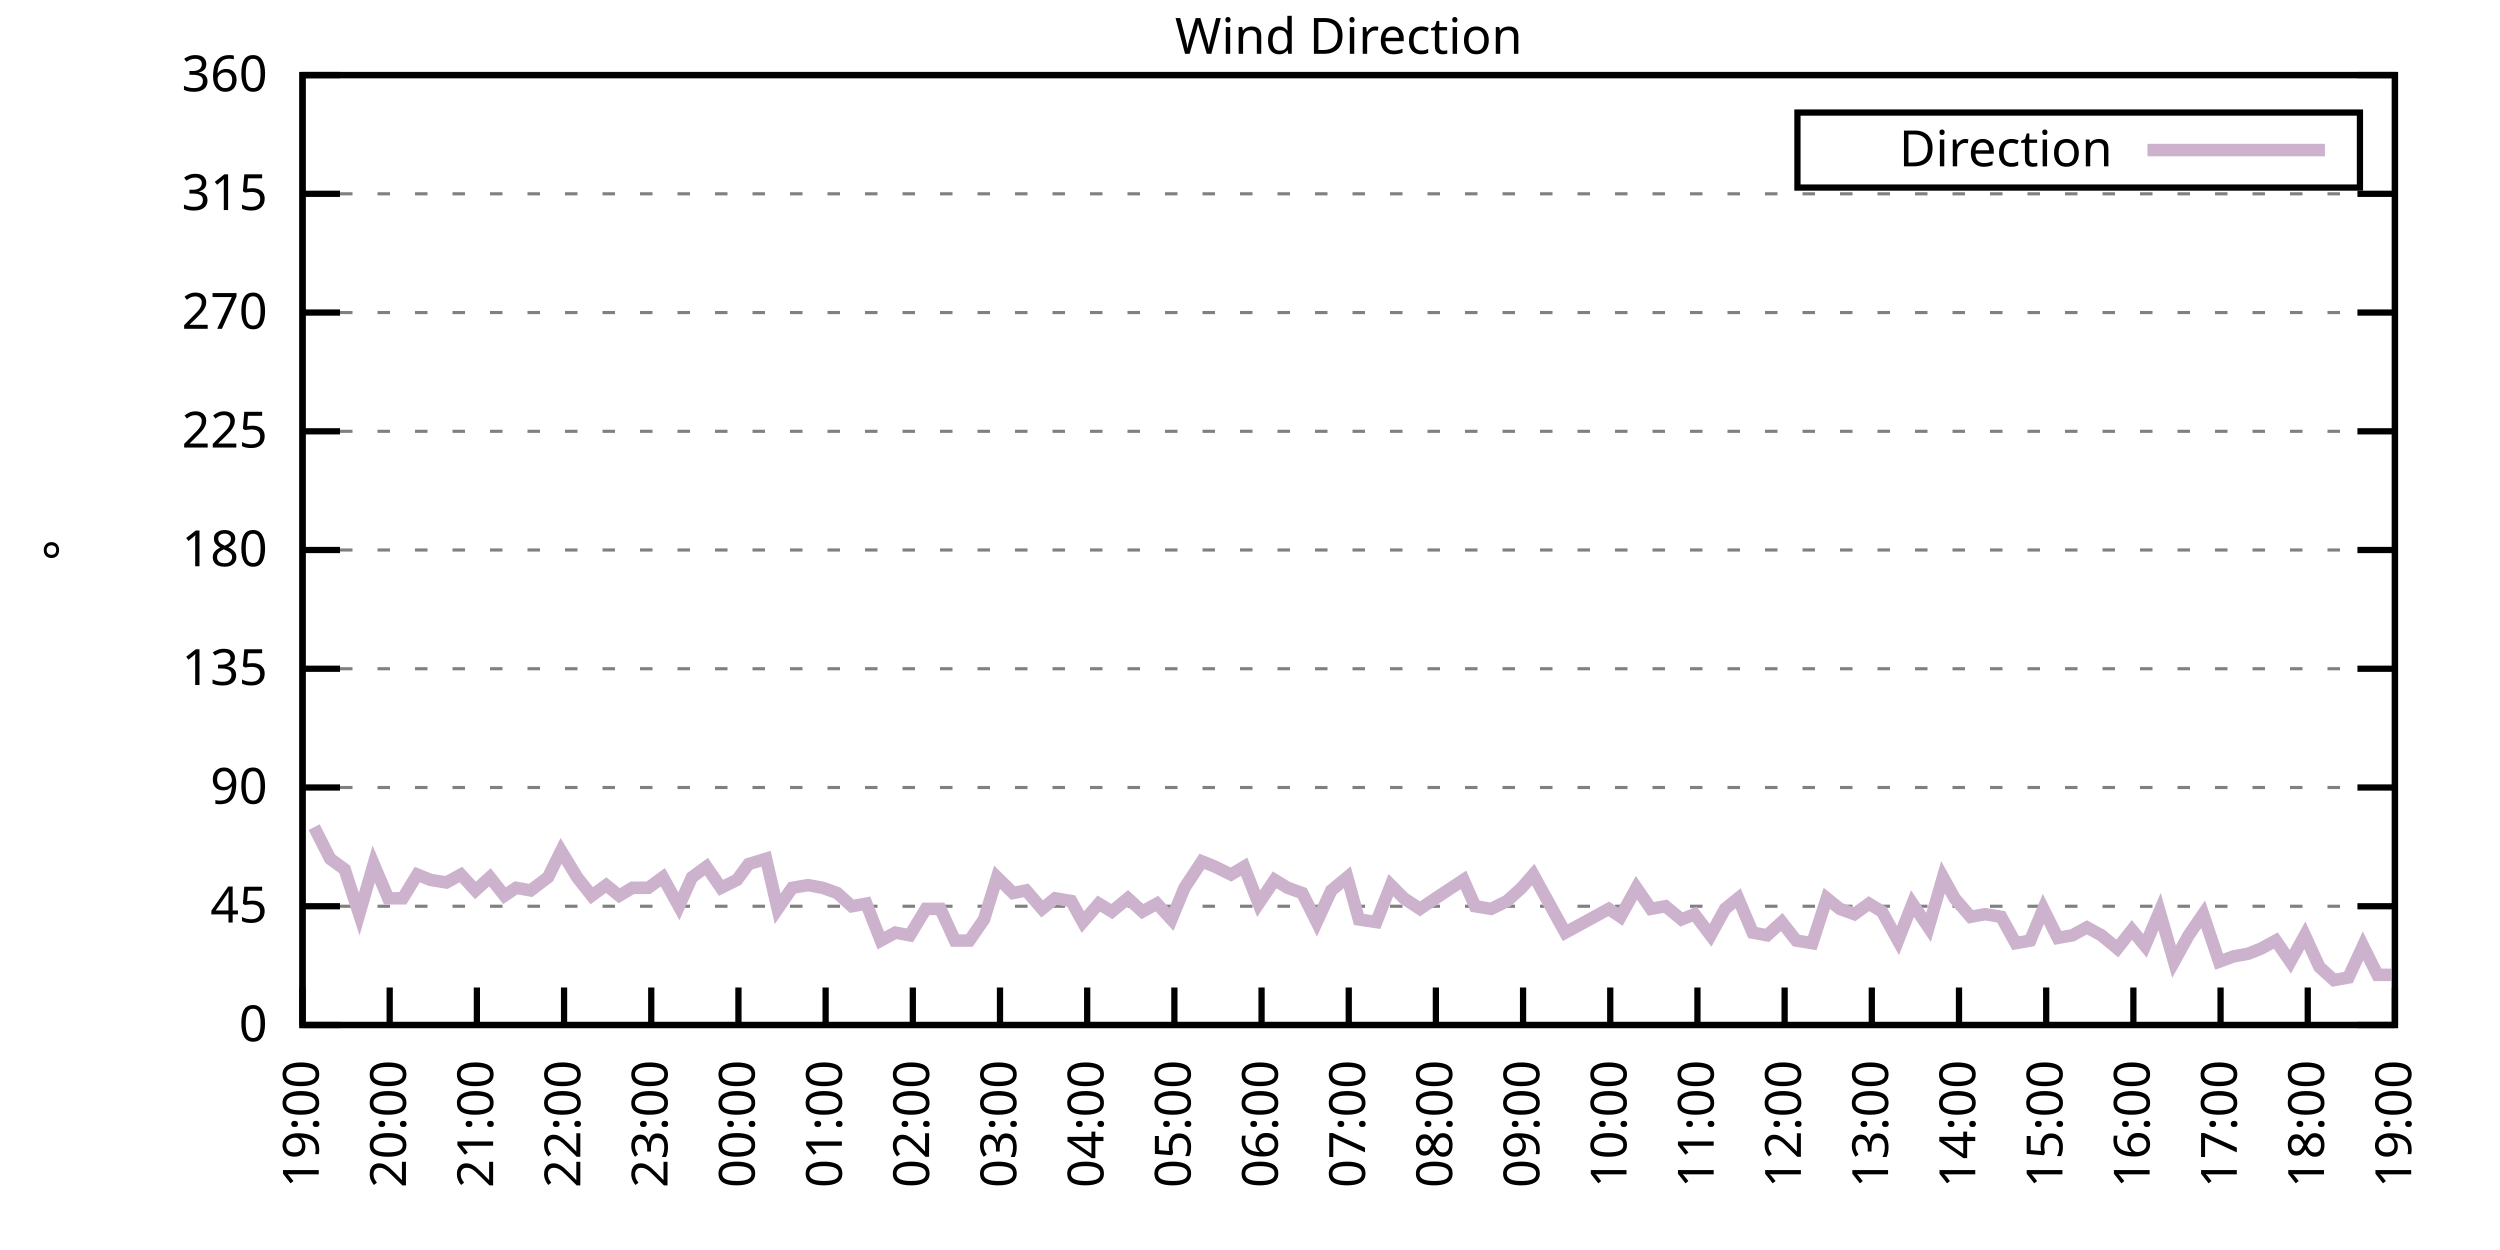
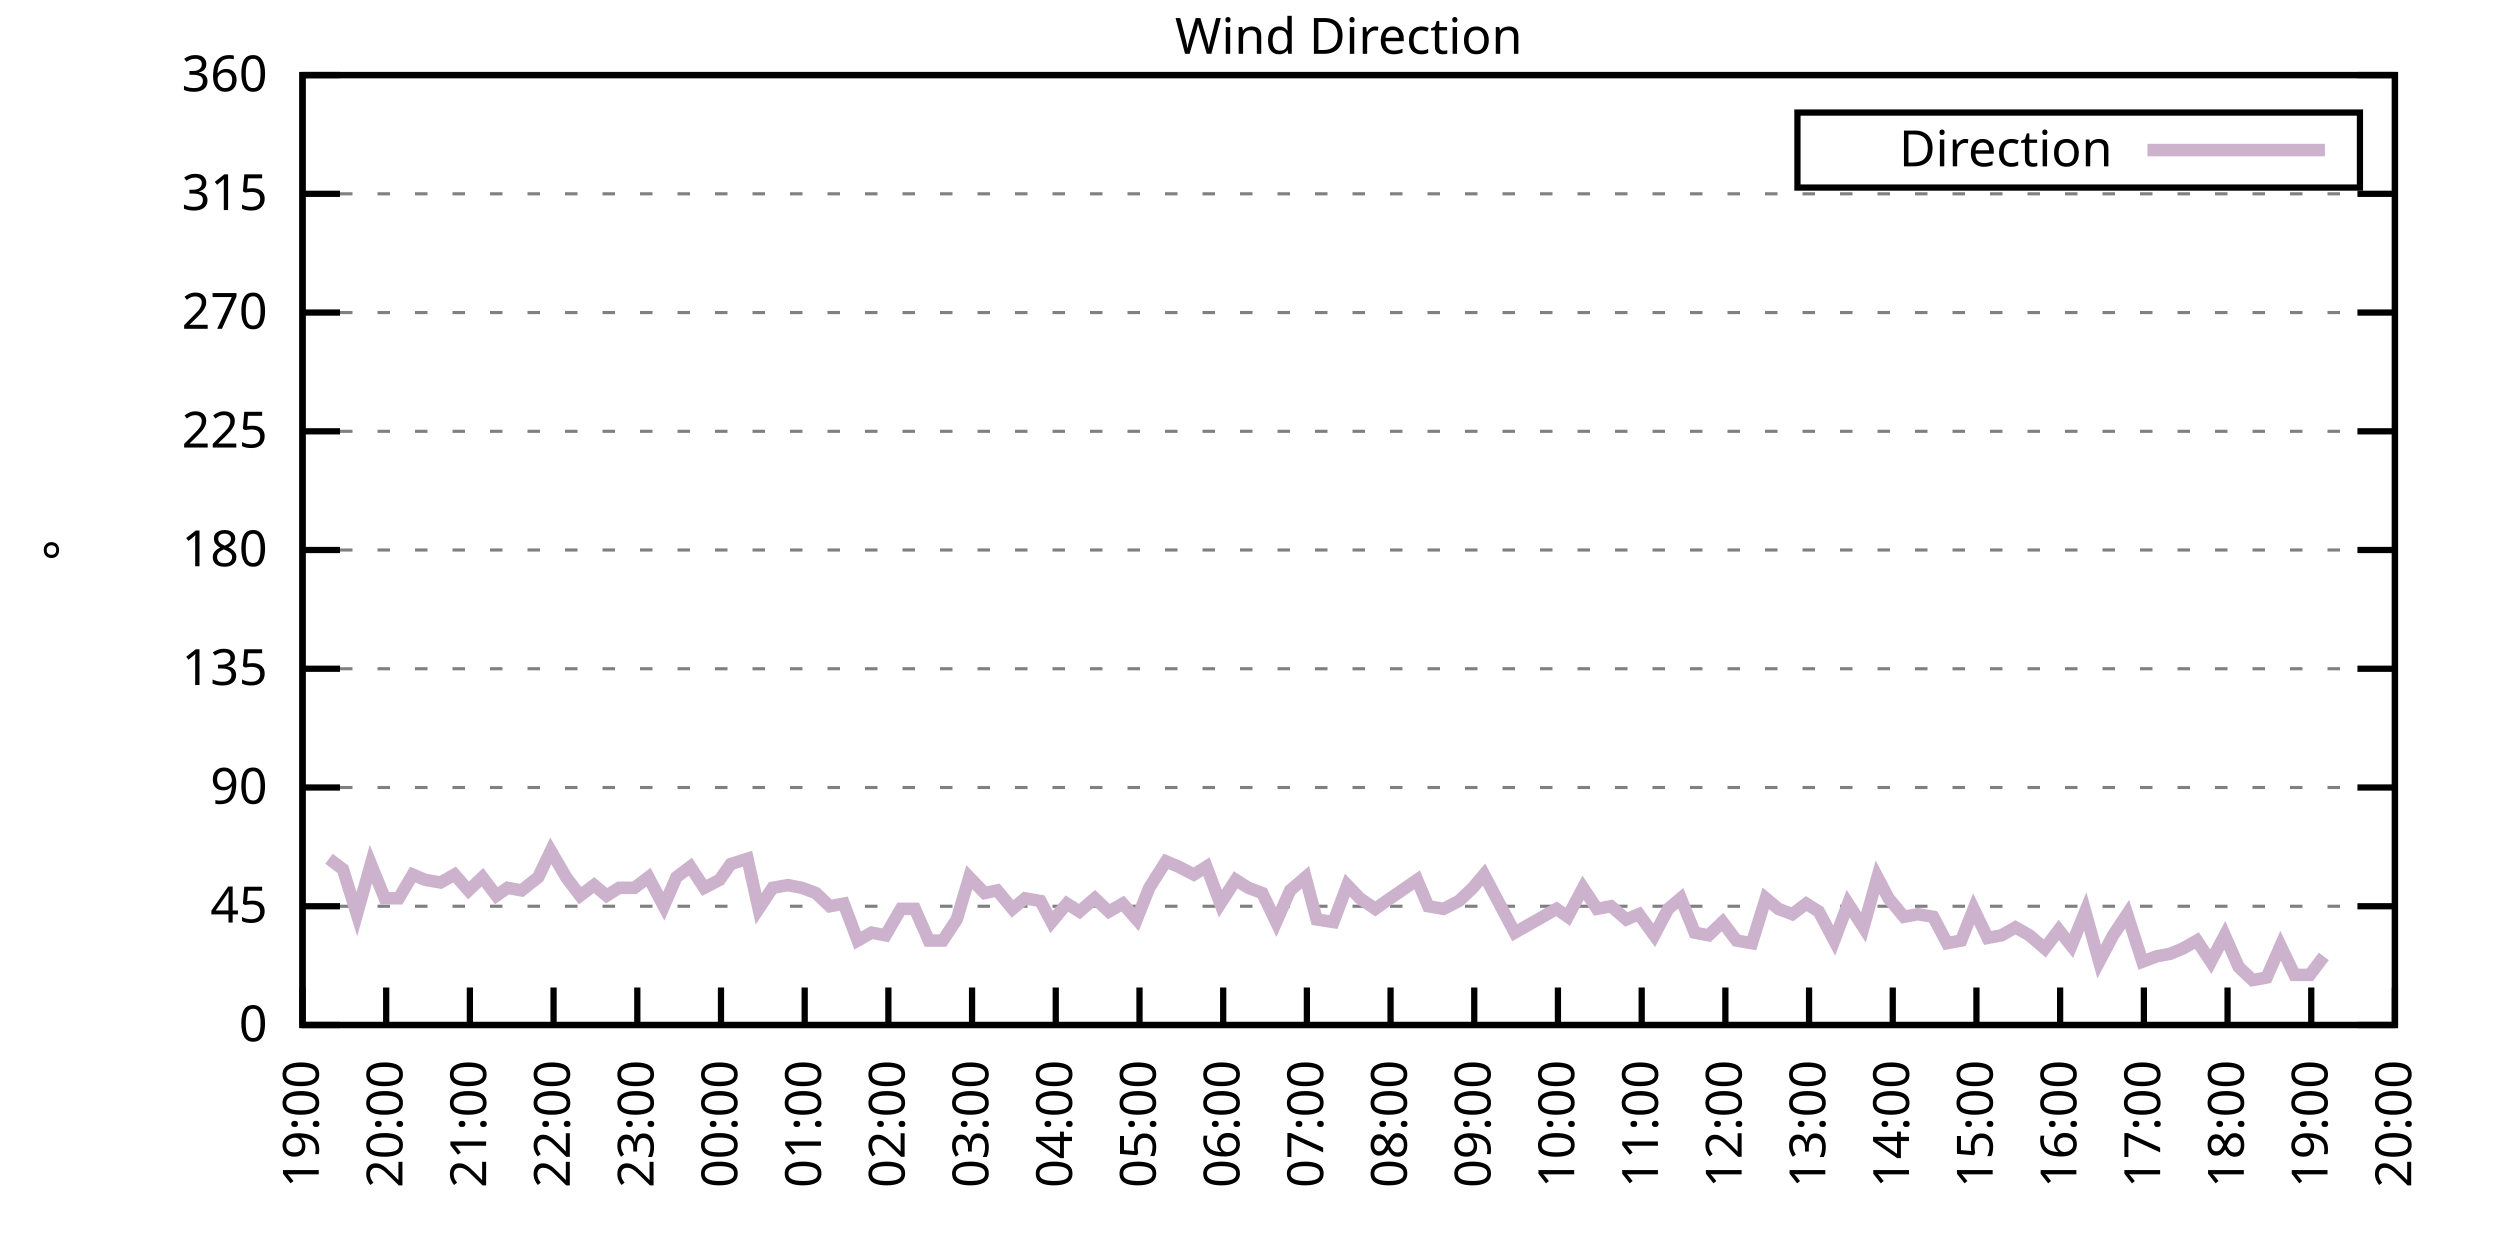
<svg xmlns="http://www.w3.org/2000/svg" xmlns:xlink="http://www.w3.org/1999/xlink" width="400" height="200" viewBox="0 0 400 200">
  <g id="gnuplot_canvas">
    <rect x="0" y="0" width="400" height="200" fill="none" />
    <defs>
      <circle id="gpDot" r="0.5" stroke-width="0.5" stroke="currentColor" />
      <path id="gpPt0" stroke-width="0.333" stroke="currentColor" d="M-1,0 h2 M0,-1 v2" />
      <path id="gpPt1" stroke-width="0.333" stroke="currentColor" d="M-1,-1 L1,1 M1,-1 L-1,1" />
      <path id="gpPt2" stroke-width="0.333" stroke="currentColor" d="M-1,0 L1,0 M0,-1 L0,1 M-1,-1 L1,1 M-1,1 L1,-1" />
      <rect id="gpPt3" stroke-width="0.333" stroke="currentColor" x="-1" y="-1" width="2" height="2" />
      <rect id="gpPt4" stroke-width="0.333" stroke="currentColor" fill="currentColor" x="-1" y="-1" width="2" height="2" />
      <circle id="gpPt5" stroke-width="0.333" stroke="currentColor" cx="0" cy="0" r="1" />
      <use xlink:href="#gpPt5" id="gpPt6" fill="currentColor" stroke="none" />
      <path id="gpPt7" stroke-width="0.333" stroke="currentColor" d="M0,-1.33 L-1.33,0.67 L1.33,0.67 z" />
      <use xlink:href="#gpPt7" id="gpPt8" fill="currentColor" stroke="none" />
      <use xlink:href="#gpPt7" id="gpPt9" stroke="currentColor" transform="rotate(180)" />
      <use xlink:href="#gpPt9" id="gpPt10" fill="currentColor" stroke="none" />
      <use xlink:href="#gpPt3" id="gpPt11" stroke="currentColor" transform="rotate(45)" />
      <use xlink:href="#gpPt11" id="gpPt12" fill="currentColor" stroke="none" />
      <path id="gpPt13" stroke-width="0.333" stroke="currentColor" d="M0,1.330 L1.265,0.411 L0.782,-1.067 L-0.782,-1.076 L-1.265,0.411 z" />
      <use xlink:href="#gpPt13" id="gpPt14" fill="currentColor" stroke="none" />
      <filter id="textbox" filterUnits="objectBoundingBox" x="0" y="0" height="1" width="1">
        <feFlood flood-color="white" flood-opacity="1" result="bgnd" />
        <feComposite in="SourceGraphic" in2="bgnd" operator="atop" />
      </filter>
      <filter id="greybox" filterUnits="objectBoundingBox" x="0" y="0" height="1" width="1">
        <feFlood flood-color="lightgrey" flood-opacity="1" result="grey" />
        <feComposite in="SourceGraphic" in2="grey" operator="atop" />
      </filter>
    </defs>
    <g fill="none" color="white" stroke="currentColor" stroke-width="1.00" stroke-linecap="butt" stroke-linejoin="miter">
</g>
    <g fill="none" color="black" stroke="currentColor" stroke-width="1.00" stroke-linecap="butt" stroke-linejoin="miter">
      <g stroke="none" shape-rendering="crispEdges">
        <polygon fill="rgb(255, 255, 255)" points="48.40,164.00 383.18,164.00 383.18,12.02 48.40,12.02 " />
      </g>
    </g>
    <g fill="none" color="black" stroke="currentColor" stroke-width="1.00" stroke-linecap="butt" stroke-linejoin="miter">
</g>
    <g fill="none" color="black" stroke="black" stroke-width="0.50" stroke-linecap="butt" stroke-linejoin="miter">
</g>
    <g fill="none" color="gray" stroke="currentColor" stroke-width="0.50" stroke-linecap="butt" stroke-linejoin="miter">
      <path stroke="gray" stroke-dasharray="2,4" class="gridline" d="M48.40,164.00 L383.19,164.00  " />
    </g>
    <g fill="none" color="gray" stroke="gray" stroke-width="1.00" stroke-linecap="butt" stroke-linejoin="miter">
</g>
    <g fill="none" color="black" stroke="currentColor" stroke-width="1.00" stroke-linecap="butt" stroke-linejoin="miter">
      <path stroke="black" d="M48.40,164.00 L54.40,164.00 M383.19,164.00 L377.19,164.00  " />
      <g transform="translate(42.80,166.60)" stroke="none" fill="black" font-family="Sans" font-size="8.00" text-anchor="end">
        <text>
          <tspan font-family="Sans"> 0</tspan>
        </text>
      </g>
    </g>
    <g fill="none" color="black" stroke="currentColor" stroke-width="1.00" stroke-linecap="butt" stroke-linejoin="miter">
</g>
    <g fill="none" color="black" stroke="black" stroke-width="0.50" stroke-linecap="butt" stroke-linejoin="miter">
</g>
    <g fill="none" color="gray" stroke="currentColor" stroke-width="0.50" stroke-linecap="butt" stroke-linejoin="miter">
      <path stroke="gray" stroke-dasharray="2,4" class="gridline" d="M48.40,145.00 L383.19,145.00  " />
    </g>
    <g fill="none" color="gray" stroke="gray" stroke-width="1.00" stroke-linecap="butt" stroke-linejoin="miter">
</g>
    <g fill="none" color="black" stroke="currentColor" stroke-width="1.00" stroke-linecap="butt" stroke-linejoin="miter">
      <path stroke="black" d="M48.40,145.00 L54.40,145.00 M383.19,145.00 L377.19,145.00  " />
      <g transform="translate(42.80,147.60)" stroke="none" fill="black" font-family="Sans" font-size="8.00" text-anchor="end">
        <text>
          <tspan font-family="Sans"> 45</tspan>
        </text>
      </g>
    </g>
    <g fill="none" color="black" stroke="currentColor" stroke-width="1.00" stroke-linecap="butt" stroke-linejoin="miter">
</g>
    <g fill="none" color="black" stroke="black" stroke-width="0.50" stroke-linecap="butt" stroke-linejoin="miter">
</g>
    <g fill="none" color="gray" stroke="currentColor" stroke-width="0.50" stroke-linecap="butt" stroke-linejoin="miter">
      <path stroke="gray" stroke-dasharray="2,4" class="gridline" d="M48.40,126.00 L383.19,126.00  " />
    </g>
    <g fill="none" color="gray" stroke="gray" stroke-width="1.00" stroke-linecap="butt" stroke-linejoin="miter">
</g>
    <g fill="none" color="black" stroke="currentColor" stroke-width="1.00" stroke-linecap="butt" stroke-linejoin="miter">
      <path stroke="black" d="M48.40,126.00 L54.40,126.00 M383.19,126.00 L377.19,126.00  " />
      <g transform="translate(42.80,128.60)" stroke="none" fill="black" font-family="Sans" font-size="8.00" text-anchor="end">
        <text>
          <tspan font-family="Sans"> 90</tspan>
        </text>
      </g>
    </g>
    <g fill="none" color="black" stroke="currentColor" stroke-width="1.00" stroke-linecap="butt" stroke-linejoin="miter">
</g>
    <g fill="none" color="black" stroke="black" stroke-width="0.50" stroke-linecap="butt" stroke-linejoin="miter">
</g>
    <g fill="none" color="gray" stroke="currentColor" stroke-width="0.50" stroke-linecap="butt" stroke-linejoin="miter">
      <path stroke="gray" stroke-dasharray="2,4" class="gridline" d="M48.40,107.00 L383.19,107.00  " />
    </g>
    <g fill="none" color="gray" stroke="gray" stroke-width="1.00" stroke-linecap="butt" stroke-linejoin="miter">
</g>
    <g fill="none" color="black" stroke="currentColor" stroke-width="1.00" stroke-linecap="butt" stroke-linejoin="miter">
      <path stroke="black" d="M48.40,107.00 L54.40,107.00 M383.19,107.00 L377.19,107.00  " />
      <g transform="translate(42.80,109.60)" stroke="none" fill="black" font-family="Sans" font-size="8.00" text-anchor="end">
        <text>
          <tspan font-family="Sans"> 135</tspan>
        </text>
      </g>
    </g>
    <g fill="none" color="black" stroke="currentColor" stroke-width="1.00" stroke-linecap="butt" stroke-linejoin="miter">
</g>
    <g fill="none" color="black" stroke="black" stroke-width="0.50" stroke-linecap="butt" stroke-linejoin="miter">
</g>
    <g fill="none" color="gray" stroke="currentColor" stroke-width="0.50" stroke-linecap="butt" stroke-linejoin="miter">
      <path stroke="gray" stroke-dasharray="2,4" class="gridline" d="M48.40,88.00 L383.19,88.00  " />
    </g>
    <g fill="none" color="gray" stroke="gray" stroke-width="1.00" stroke-linecap="butt" stroke-linejoin="miter">
</g>
    <g fill="none" color="black" stroke="currentColor" stroke-width="1.00" stroke-linecap="butt" stroke-linejoin="miter">
      <path stroke="black" d="M48.40,88.00 L54.40,88.00 M383.19,88.00 L377.19,88.00  " />
      <g transform="translate(42.80,90.60)" stroke="none" fill="black" font-family="Sans" font-size="8.00" text-anchor="end">
        <text>
          <tspan font-family="Sans"> 180</tspan>
        </text>
      </g>
    </g>
    <g fill="none" color="black" stroke="currentColor" stroke-width="1.00" stroke-linecap="butt" stroke-linejoin="miter">
</g>
    <g fill="none" color="black" stroke="black" stroke-width="0.50" stroke-linecap="butt" stroke-linejoin="miter">
</g>
    <g fill="none" color="gray" stroke="currentColor" stroke-width="0.50" stroke-linecap="butt" stroke-linejoin="miter">
      <path stroke="gray" stroke-dasharray="2,4" class="gridline" d="M48.40,69.01 L383.19,69.01  " />
    </g>
    <g fill="none" color="gray" stroke="gray" stroke-width="1.00" stroke-linecap="butt" stroke-linejoin="miter">
</g>
    <g fill="none" color="black" stroke="currentColor" stroke-width="1.00" stroke-linecap="butt" stroke-linejoin="miter">
      <path stroke="black" d="M48.40,69.01 L54.40,69.01 M383.19,69.01 L377.19,69.01  " />
      <g transform="translate(42.80,71.61)" stroke="none" fill="black" font-family="Sans" font-size="8.00" text-anchor="end">
        <text>
          <tspan font-family="Sans"> 225</tspan>
        </text>
      </g>
    </g>
    <g fill="none" color="black" stroke="currentColor" stroke-width="1.00" stroke-linecap="butt" stroke-linejoin="miter">
</g>
    <g fill="none" color="black" stroke="black" stroke-width="0.50" stroke-linecap="butt" stroke-linejoin="miter">
</g>
    <g fill="none" color="gray" stroke="currentColor" stroke-width="0.50" stroke-linecap="butt" stroke-linejoin="miter">
      <path stroke="gray" stroke-dasharray="2,4" class="gridline" d="M48.40,50.01 L383.19,50.01  " />
    </g>
    <g fill="none" color="gray" stroke="gray" stroke-width="1.00" stroke-linecap="butt" stroke-linejoin="miter">
</g>
    <g fill="none" color="black" stroke="currentColor" stroke-width="1.00" stroke-linecap="butt" stroke-linejoin="miter">
      <path stroke="black" d="M48.40,50.01 L54.40,50.01 M383.19,50.01 L377.19,50.01  " />
      <g transform="translate(42.80,52.61)" stroke="none" fill="black" font-family="Sans" font-size="8.00" text-anchor="end">
        <text>
          <tspan font-family="Sans"> 270</tspan>
        </text>
      </g>
    </g>
    <g fill="none" color="black" stroke="currentColor" stroke-width="1.00" stroke-linecap="butt" stroke-linejoin="miter">
</g>
    <g fill="none" color="black" stroke="black" stroke-width="0.50" stroke-linecap="butt" stroke-linejoin="miter">
</g>
    <g fill="none" color="gray" stroke="currentColor" stroke-width="0.50" stroke-linecap="butt" stroke-linejoin="miter">
      <path stroke="gray" stroke-dasharray="2,4" class="gridline" d="M48.40,31.01 L383.19,31.01  " />
    </g>
    <g fill="none" color="gray" stroke="gray" stroke-width="1.00" stroke-linecap="butt" stroke-linejoin="miter">
</g>
    <g fill="none" color="black" stroke="currentColor" stroke-width="1.00" stroke-linecap="butt" stroke-linejoin="miter">
      <path stroke="black" d="M48.40,31.01 L54.40,31.01 M383.19,31.01 L377.19,31.01  " />
      <g transform="translate(42.80,33.61)" stroke="none" fill="black" font-family="Sans" font-size="8.00" text-anchor="end">
        <text>
          <tspan font-family="Sans"> 315</tspan>
        </text>
      </g>
    </g>
    <g fill="none" color="black" stroke="currentColor" stroke-width="1.00" stroke-linecap="butt" stroke-linejoin="miter">
</g>
    <g fill="none" color="black" stroke="black" stroke-width="0.50" stroke-linecap="butt" stroke-linejoin="miter">
</g>
    <g fill="none" color="gray" stroke="currentColor" stroke-width="0.50" stroke-linecap="butt" stroke-linejoin="miter">
      <path stroke="gray" stroke-dasharray="2,4" class="gridline" d="M48.40,12.01 L383.19,12.01  " />
    </g>
    <g fill="none" color="gray" stroke="gray" stroke-width="1.00" stroke-linecap="butt" stroke-linejoin="miter">
</g>
    <g fill="none" color="black" stroke="currentColor" stroke-width="1.00" stroke-linecap="butt" stroke-linejoin="miter">
      <path stroke="black" d="M48.40,12.01 L54.40,12.01 M383.19,12.01 L377.19,12.01  " />
      <g transform="translate(42.80,14.61)" stroke="none" fill="black" font-family="Sans" font-size="8.00" text-anchor="end">
        <text>
          <tspan font-family="Sans"> 360</tspan>
        </text>
      </g>
    </g>
    <g fill="none" color="black" stroke="currentColor" stroke-width="1.00" stroke-linecap="butt" stroke-linejoin="miter">
      <path stroke="black" d="M48.40,164.00 L48.40,158.00  " />
      <g transform="translate(51.00,169.60) rotate(270.00)" stroke="none" fill="black" font-family="Sans" font-size="8.00" text-anchor="end">
        <text>
          <tspan font-family="Sans">19:00</tspan>
        </text>
      </g>
    </g>
    <g fill="none" color="black" stroke="currentColor" stroke-width="1.00" stroke-linecap="butt" stroke-linejoin="miter">
-       <path stroke="black" d="M62.35,164.00 L62.35,158.00  " />
-       <g transform="translate(64.95,169.60) rotate(270.00)" stroke="none" fill="black" font-family="Sans" font-size="8.00" text-anchor="end">
+       <path stroke="black" d="M61.79,164.00 L61.79,158.00  " />
+       <g transform="translate(64.39,169.60) rotate(270.00)" stroke="none" fill="black" font-family="Sans" font-size="8.00" text-anchor="end">
        <text>
          <tspan font-family="Sans">20:00</tspan>
        </text>
      </g>
    </g>
    <g fill="none" color="black" stroke="currentColor" stroke-width="1.00" stroke-linecap="butt" stroke-linejoin="miter">
-       <path stroke="black" d="M76.30,164.00 L76.30,158.00  " />
-       <g transform="translate(78.90,169.60) rotate(270.00)" stroke="none" fill="black" font-family="Sans" font-size="8.00" text-anchor="end">
+       <path stroke="black" d="M75.18,164.00 L75.18,158.00  " />
+       <g transform="translate(77.78,169.60) rotate(270.00)" stroke="none" fill="black" font-family="Sans" font-size="8.00" text-anchor="end">
        <text>
          <tspan font-family="Sans">21:00</tspan>
        </text>
      </g>
    </g>
    <g fill="none" color="black" stroke="currentColor" stroke-width="1.00" stroke-linecap="butt" stroke-linejoin="miter">
-       <path stroke="black" d="M90.25,164.00 L90.25,158.00  " />
-       <g transform="translate(92.85,169.60) rotate(270.00)" stroke="none" fill="black" font-family="Sans" font-size="8.00" text-anchor="end">
+       <path stroke="black" d="M88.57,164.00 L88.57,158.00  " />
+       <g transform="translate(91.17,169.60) rotate(270.00)" stroke="none" fill="black" font-family="Sans" font-size="8.00" text-anchor="end">
        <text>
          <tspan font-family="Sans">22:00</tspan>
        </text>
      </g>
    </g>
    <g fill="none" color="black" stroke="currentColor" stroke-width="1.00" stroke-linecap="butt" stroke-linejoin="miter">
-       <path stroke="black" d="M104.20,164.00 L104.20,158.00  " />
-       <g transform="translate(106.80,169.60) rotate(270.00)" stroke="none" fill="black" font-family="Sans" font-size="8.00" text-anchor="end">
+       <path stroke="black" d="M101.97,164.00 L101.97,158.00  " />
+       <g transform="translate(104.57,169.60) rotate(270.00)" stroke="none" fill="black" font-family="Sans" font-size="8.00" text-anchor="end">
        <text>
          <tspan font-family="Sans">23:00</tspan>
        </text>
      </g>
    </g>
    <g fill="none" color="black" stroke="currentColor" stroke-width="1.00" stroke-linecap="butt" stroke-linejoin="miter">
-       <path stroke="black" d="M118.15,164.00 L118.15,158.00  " />
-       <g transform="translate(120.75,169.60) rotate(270.00)" stroke="none" fill="black" font-family="Sans" font-size="8.00" text-anchor="end">
+       <path stroke="black" d="M115.36,164.00 L115.36,158.00  " />
+       <g transform="translate(117.96,169.60) rotate(270.00)" stroke="none" fill="black" font-family="Sans" font-size="8.00" text-anchor="end">
        <text>
          <tspan font-family="Sans">00:00</tspan>
        </text>
      </g>
    </g>
    <g fill="none" color="black" stroke="currentColor" stroke-width="1.00" stroke-linecap="butt" stroke-linejoin="miter">
-       <path stroke="black" d="M132.10,164.00 L132.10,158.00  " />
-       <g transform="translate(134.70,169.60) rotate(270.00)" stroke="none" fill="black" font-family="Sans" font-size="8.00" text-anchor="end">
+       <path stroke="black" d="M128.75,164.00 L128.75,158.00  " />
+       <g transform="translate(131.35,169.60) rotate(270.00)" stroke="none" fill="black" font-family="Sans" font-size="8.00" text-anchor="end">
        <text>
          <tspan font-family="Sans">01:00</tspan>
        </text>
      </g>
    </g>
    <g fill="none" color="black" stroke="currentColor" stroke-width="1.00" stroke-linecap="butt" stroke-linejoin="miter">
-       <path stroke="black" d="M146.05,164.00 L146.05,158.00  " />
-       <g transform="translate(148.65,169.60) rotate(270.00)" stroke="none" fill="black" font-family="Sans" font-size="8.00" text-anchor="end">
+       <path stroke="black" d="M142.14,164.00 L142.14,158.00  " />
+       <g transform="translate(144.74,169.60) rotate(270.00)" stroke="none" fill="black" font-family="Sans" font-size="8.00" text-anchor="end">
        <text>
          <tspan font-family="Sans">02:00</tspan>
        </text>
      </g>
    </g>
    <g fill="none" color="black" stroke="currentColor" stroke-width="1.00" stroke-linecap="butt" stroke-linejoin="miter">
-       <path stroke="black" d="M160.00,164.00 L160.00,158.00  " />
-       <g transform="translate(162.60,169.60) rotate(270.00)" stroke="none" fill="black" font-family="Sans" font-size="8.00" text-anchor="end">
+       <path stroke="black" d="M155.53,164.00 L155.53,158.00  " />
+       <g transform="translate(158.13,169.60) rotate(270.00)" stroke="none" fill="black" font-family="Sans" font-size="8.00" text-anchor="end">
        <text>
          <tspan font-family="Sans">03:00</tspan>
        </text>
      </g>
    </g>
    <g fill="none" color="black" stroke="currentColor" stroke-width="1.00" stroke-linecap="butt" stroke-linejoin="miter">
-       <path stroke="black" d="M173.95,164.00 L173.95,158.00  " />
-       <g transform="translate(176.55,169.60) rotate(270.00)" stroke="none" fill="black" font-family="Sans" font-size="8.00" text-anchor="end">
+       <path stroke="black" d="M168.92,164.00 L168.92,158.00  " />
+       <g transform="translate(171.52,169.60) rotate(270.00)" stroke="none" fill="black" font-family="Sans" font-size="8.00" text-anchor="end">
        <text>
          <tspan font-family="Sans">04:00</tspan>
        </text>
      </g>
    </g>
    <g fill="none" color="black" stroke="currentColor" stroke-width="1.00" stroke-linecap="butt" stroke-linejoin="miter">
-       <path stroke="black" d="M187.90,164.00 L187.90,158.00  " />
-       <g transform="translate(190.50,169.60) rotate(270.00)" stroke="none" fill="black" font-family="Sans" font-size="8.00" text-anchor="end">
+       <path stroke="black" d="M182.32,164.00 L182.32,158.00  " />
+       <g transform="translate(184.92,169.60) rotate(270.00)" stroke="none" fill="black" font-family="Sans" font-size="8.00" text-anchor="end">
        <text>
          <tspan font-family="Sans">05:00</tspan>
        </text>
      </g>
    </g>
    <g fill="none" color="black" stroke="currentColor" stroke-width="1.00" stroke-linecap="butt" stroke-linejoin="miter">
-       <path stroke="black" d="M201.85,164.00 L201.85,158.00  " />
-       <g transform="translate(204.45,169.60) rotate(270.00)" stroke="none" fill="black" font-family="Sans" font-size="8.00" text-anchor="end">
+       <path stroke="black" d="M195.71,164.00 L195.71,158.00  " />
+       <g transform="translate(198.31,169.60) rotate(270.00)" stroke="none" fill="black" font-family="Sans" font-size="8.00" text-anchor="end">
        <text>
          <tspan font-family="Sans">06:00</tspan>
        </text>
      </g>
    </g>
    <g fill="none" color="black" stroke="currentColor" stroke-width="1.00" stroke-linecap="butt" stroke-linejoin="miter">
-       <path stroke="black" d="M215.80,164.00 L215.80,158.00  " />
-       <g transform="translate(218.40,169.60) rotate(270.00)" stroke="none" fill="black" font-family="Sans" font-size="8.00" text-anchor="end">
+       <path stroke="black" d="M209.10,164.00 L209.10,158.00  " />
+       <g transform="translate(211.70,169.60) rotate(270.00)" stroke="none" fill="black" font-family="Sans" font-size="8.00" text-anchor="end">
        <text>
          <tspan font-family="Sans">07:00</tspan>
        </text>
      </g>
    </g>
    <g fill="none" color="black" stroke="currentColor" stroke-width="1.00" stroke-linecap="butt" stroke-linejoin="miter">
-       <path stroke="black" d="M229.74,164.00 L229.74,158.00  " />
-       <g transform="translate(232.34,169.60) rotate(270.00)" stroke="none" fill="black" font-family="Sans" font-size="8.00" text-anchor="end">
+       <path stroke="black" d="M222.49,164.00 L222.49,158.00  " />
+       <g transform="translate(225.09,169.60) rotate(270.00)" stroke="none" fill="black" font-family="Sans" font-size="8.00" text-anchor="end">
        <text>
          <tspan font-family="Sans">08:00</tspan>
        </text>
      </g>
    </g>
    <g fill="none" color="black" stroke="currentColor" stroke-width="1.00" stroke-linecap="butt" stroke-linejoin="miter">
-       <path stroke="black" d="M243.69,164.00 L243.69,158.00  " />
-       <g transform="translate(246.29,169.60) rotate(270.00)" stroke="none" fill="black" font-family="Sans" font-size="8.00" text-anchor="end">
+       <path stroke="black" d="M235.88,164.00 L235.88,158.00  " />
+       <g transform="translate(238.48,169.60) rotate(270.00)" stroke="none" fill="black" font-family="Sans" font-size="8.00" text-anchor="end">
        <text>
          <tspan font-family="Sans">09:00</tspan>
        </text>
      </g>
    </g>
    <g fill="none" color="black" stroke="currentColor" stroke-width="1.00" stroke-linecap="butt" stroke-linejoin="miter">
-       <path stroke="black" d="M257.64,164.00 L257.64,158.00  " />
-       <g transform="translate(260.24,169.60) rotate(270.00)" stroke="none" fill="black" font-family="Sans" font-size="8.00" text-anchor="end">
+       <path stroke="black" d="M249.27,164.00 L249.27,158.00  " />
+       <g transform="translate(251.87,169.60) rotate(270.00)" stroke="none" fill="black" font-family="Sans" font-size="8.00" text-anchor="end">
        <text>
          <tspan font-family="Sans">10:00</tspan>
        </text>
      </g>
    </g>
    <g fill="none" color="black" stroke="currentColor" stroke-width="1.00" stroke-linecap="butt" stroke-linejoin="miter">
-       <path stroke="black" d="M271.59,164.00 L271.59,158.00  " />
-       <g transform="translate(274.19,169.60) rotate(270.00)" stroke="none" fill="black" font-family="Sans" font-size="8.00" text-anchor="end">
+       <path stroke="black" d="M262.67,164.00 L262.67,158.00  " />
+       <g transform="translate(265.27,169.60) rotate(270.00)" stroke="none" fill="black" font-family="Sans" font-size="8.00" text-anchor="end">
        <text>
          <tspan font-family="Sans">11:00</tspan>
        </text>
      </g>
    </g>
    <g fill="none" color="black" stroke="currentColor" stroke-width="1.00" stroke-linecap="butt" stroke-linejoin="miter">
-       <path stroke="black" d="M285.54,164.00 L285.54,158.00  " />
-       <g transform="translate(288.14,169.60) rotate(270.00)" stroke="none" fill="black" font-family="Sans" font-size="8.00" text-anchor="end">
+       <path stroke="black" d="M276.06,164.00 L276.06,158.00  " />
+       <g transform="translate(278.66,169.60) rotate(270.00)" stroke="none" fill="black" font-family="Sans" font-size="8.00" text-anchor="end">
        <text>
          <tspan font-family="Sans">12:00</tspan>
        </text>
      </g>
    </g>
    <g fill="none" color="black" stroke="currentColor" stroke-width="1.00" stroke-linecap="butt" stroke-linejoin="miter">
-       <path stroke="black" d="M299.49,164.00 L299.49,158.00  " />
-       <g transform="translate(302.09,169.60) rotate(270.00)" stroke="none" fill="black" font-family="Sans" font-size="8.00" text-anchor="end">
+       <path stroke="black" d="M289.45,164.00 L289.45,158.00  " />
+       <g transform="translate(292.05,169.60) rotate(270.00)" stroke="none" fill="black" font-family="Sans" font-size="8.00" text-anchor="end">
        <text>
          <tspan font-family="Sans">13:00</tspan>
        </text>
      </g>
    </g>
    <g fill="none" color="black" stroke="currentColor" stroke-width="1.00" stroke-linecap="butt" stroke-linejoin="miter">
-       <path stroke="black" d="M313.44,164.00 L313.44,158.00  " />
-       <g transform="translate(316.04,169.60) rotate(270.00)" stroke="none" fill="black" font-family="Sans" font-size="8.00" text-anchor="end">
+       <path stroke="black" d="M302.84,164.00 L302.84,158.00  " />
+       <g transform="translate(305.44,169.60) rotate(270.00)" stroke="none" fill="black" font-family="Sans" font-size="8.00" text-anchor="end">
        <text>
          <tspan font-family="Sans">14:00</tspan>
        </text>
      </g>
    </g>
    <g fill="none" color="black" stroke="currentColor" stroke-width="1.00" stroke-linecap="butt" stroke-linejoin="miter">
-       <path stroke="black" d="M327.39,164.00 L327.39,158.00  " />
-       <g transform="translate(329.99,169.60) rotate(270.00)" stroke="none" fill="black" font-family="Sans" font-size="8.00" text-anchor="end">
+       <path stroke="black" d="M316.23,164.00 L316.23,158.00  " />
+       <g transform="translate(318.83,169.60) rotate(270.00)" stroke="none" fill="black" font-family="Sans" font-size="8.00" text-anchor="end">
        <text>
          <tspan font-family="Sans">15:00</tspan>
        </text>
      </g>
    </g>
    <g fill="none" color="black" stroke="currentColor" stroke-width="1.00" stroke-linecap="butt" stroke-linejoin="miter">
-       <path stroke="black" d="M341.34,164.00 L341.34,158.00  " />
-       <g transform="translate(343.94,169.60) rotate(270.00)" stroke="none" fill="black" font-family="Sans" font-size="8.00" text-anchor="end">
+       <path stroke="black" d="M329.62,164.00 L329.62,158.00  " />
+       <g transform="translate(332.22,169.60) rotate(270.00)" stroke="none" fill="black" font-family="Sans" font-size="8.00" text-anchor="end">
        <text>
          <tspan font-family="Sans">16:00</tspan>
        </text>
      </g>
    </g>
    <g fill="none" color="black" stroke="currentColor" stroke-width="1.00" stroke-linecap="butt" stroke-linejoin="miter">
-       <path stroke="black" d="M355.29,164.00 L355.29,158.00  " />
-       <g transform="translate(357.89,169.60) rotate(270.00)" stroke="none" fill="black" font-family="Sans" font-size="8.00" text-anchor="end">
+       <path stroke="black" d="M343.02,164.00 L343.02,158.00  " />
+       <g transform="translate(345.62,169.60) rotate(270.00)" stroke="none" fill="black" font-family="Sans" font-size="8.00" text-anchor="end">
        <text>
          <tspan font-family="Sans">17:00</tspan>
        </text>
      </g>
    </g>
    <g fill="none" color="black" stroke="currentColor" stroke-width="1.00" stroke-linecap="butt" stroke-linejoin="miter">
-       <path stroke="black" d="M369.24,164.00 L369.24,158.00  " />
-       <g transform="translate(371.84,169.60) rotate(270.00)" stroke="none" fill="black" font-family="Sans" font-size="8.00" text-anchor="end">
+       <path stroke="black" d="M356.41,164.00 L356.41,158.00  " />
+       <g transform="translate(359.01,169.60) rotate(270.00)" stroke="none" fill="black" font-family="Sans" font-size="8.00" text-anchor="end">
        <text>
          <tspan font-family="Sans">18:00</tspan>
+         </text>
+       </g>
+     </g>
+     <g fill="none" color="black" stroke="currentColor" stroke-width="1.00" stroke-linecap="butt" stroke-linejoin="miter">
+       <path stroke="black" d="M369.80,164.00 L369.80,158.00  " />
+       <g transform="translate(372.40,169.60) rotate(270.00)" stroke="none" fill="black" font-family="Sans" font-size="8.00" text-anchor="end">
+         <text>
+           <tspan font-family="Sans">19:00</tspan>
        </text>
      </g>
    </g>
    <g fill="none" color="black" stroke="currentColor" stroke-width="1.00" stroke-linecap="butt" stroke-linejoin="miter">
      <path stroke="black" d="M383.19,164.00 L383.19,158.00  " />
      <g transform="translate(385.79,169.60) rotate(270.00)" stroke="none" fill="black" font-family="Sans" font-size="8.00" text-anchor="end">
        <text>
-           <tspan font-family="Sans">19:00</tspan>
+           <tspan font-family="Sans">20:00</tspan>
        </text>
      </g>
    </g>
    <g fill="none" color="black" stroke="currentColor" stroke-width="1.00" stroke-linecap="butt" stroke-linejoin="miter">
</g>
    <g fill="none" color="black" stroke="currentColor" stroke-width="1.00" stroke-linecap="butt" stroke-linejoin="miter">
      <path stroke="black" d="M48.40,12.01 L48.40,164.00 L383.19,164.00 L383.19,12.01 L48.40,12.01 Z  " />
    </g>
    <g fill="none" color="black" stroke="currentColor" stroke-width="1.00" stroke-linecap="butt" stroke-linejoin="miter">
</g>
    <g fill="none" color="black" stroke="currentColor" stroke-width="1.00" stroke-linecap="butt" stroke-linejoin="miter">
      <path stroke="black" d="M287.59,30.01 L287.59,18.01 L377.59,18.01 L377.59,30.01 L287.59,30.01 Z  " />
    </g>
    <g id="Wind_direction_plot_1">
      <g fill="none" color="white" stroke="black" stroke-width="2.00" stroke-linecap="butt" stroke-linejoin="miter">
</g>
      <g fill="none" color="black" stroke="currentColor" stroke-width="2.00" stroke-linecap="butt" stroke-linejoin="miter">
        <g transform="translate(337.99,26.61)" stroke="none" fill="black" font-family="Sans" font-size="8.00" text-anchor="end">
          <text>
            <tspan font-family="Sans">Direction</tspan>
          </text>
        </g>
      </g>
      <g fill="none" color="black" stroke="currentColor" stroke-width="2.00" stroke-linecap="butt" stroke-linejoin="miter">
-         <path stroke="rgb(204, 178, 204)" d="M343.59,24.01 L371.99,24.01 M50.26,132.34 L52.82,137.40 L55.14,139.09 L57.47,146.27 L59.79,138.25 L62.12,143.73   L64.44,143.73 L66.77,139.93 L68.86,140.78 L71.42,141.20 L73.74,139.93 L76.07,142.47 L78.39,140.36 L80.72,143.31   L82.58,142.05 L84.90,142.47 L87.69,140.36 L89.78,136.14 L92.34,140.36 L94.67,143.31 L96.99,141.62 L99.08,143.31   L101.18,142.05 L103.73,142.05 L106.06,140.36 L108.62,145.00 L110.71,140.36 L113.03,138.67 L115.36,142.05 L117.92,140.78   L119.78,138.25 L122.57,137.40 L124.43,145.42 L126.75,142.05 L129.31,141.62 L131.63,142.05 L133.96,142.89 L136.28,145.00   L138.61,144.58 L140.93,150.49 L143.26,149.22 L145.58,149.65 L148.14,145.42 L150.46,145.42 L152.79,150.49 L155.11,150.49   L157.44,147.11 L159.53,140.36 L162.09,142.89 L164.18,142.47 L166.74,145.42 L168.83,143.73 L171.39,144.16 L173.25,147.53   L175.81,144.58 L177.90,145.85 L180.46,143.73 L182.78,145.85 L185.11,144.58 L187.43,147.11 L189.52,142.05 L192.31,137.82   L194.41,138.67 L196.96,139.93 L199.06,138.67 L201.38,144.58 L203.94,140.78 L206.03,142.05 L208.36,142.89 L210.68,147.53   L213.01,142.47 L215.56,140.36 L217.42,147.11 L220.21,147.53 L222.54,141.62 L224.63,143.73 L227.19,145.42 L229.05,144.16   L231.60,142.47 L234.16,140.78 L236.02,145.00 L238.58,145.42 L241.14,144.16 L243.46,142.05 L245.32,139.93 L247.88,144.58   L250.44,149.22 L252.76,147.96 L255.09,146.69 L257.41,145.42 L259.27,146.69 L261.83,142.05 L264.15,145.42 L266.48,145.00   L269.04,147.11 L271.13,146.27 L273.69,149.65 L276.01,145.42 L278.10,143.73 L280.43,149.22 L282.75,149.65 L285.08,147.53   L287.40,150.49 L289.96,150.91 L292.29,143.73 L294.38,145.42 L296.70,146.27 L299.03,144.58 L301.12,145.85 L303.68,150.49   L306.00,144.58 L308.56,148.38 L310.88,140.36 L312.74,143.73 L315.30,146.69 L317.63,146.27 L320.18,146.69 L322.51,150.91   L324.83,150.49 L326.93,145.42 L329.25,150.07 L331.58,149.65 L333.90,148.38 L336.23,149.65 L338.78,151.76 L341.11,148.80   L343.20,151.33 L345.53,145.85 L347.85,153.87 L350.18,149.65 L352.50,146.27 L355.06,153.87 L357.38,153.02 L359.71,152.60   L361.80,151.76 L364.13,150.49 L366.45,153.87 L368.78,149.65 L371.10,154.71 L373.43,156.82 L375.75,156.40 L378.08,151.33   L380.40,155.98 L382.96,155.98  " />
+         <path stroke="rgb(204, 178, 204)" d="M343.59,24.01 L371.99,24.01 M52.64,137.40 L54.87,139.09 L57.10,146.27 L59.34,138.25 L61.57,143.73 L63.80,143.73   L66.03,139.93 L68.04,140.78 L70.50,141.20 L72.73,139.93 L74.96,142.47 L77.19,140.36 L79.42,143.31 L81.21,142.05   L83.44,142.47 L86.12,140.36 L88.13,136.14 L90.58,140.36 L92.82,143.31 L95.05,141.62 L97.06,143.31 L99.06,142.05   L101.52,142.05 L103.75,140.36 L106.21,145.00 L108.22,140.36 L110.45,138.67 L112.68,142.05 L115.13,140.78 L116.92,138.25   L119.60,137.40 L121.38,145.42 L123.62,142.05 L126.07,141.62 L128.30,142.05 L130.54,142.89 L132.77,145.00 L135.00,144.58   L137.23,150.49 L139.46,149.22 L141.69,149.65 L144.15,145.42 L146.38,145.42 L148.61,150.49 L150.85,150.49 L153.08,147.11   L155.09,140.36 L157.54,142.89 L159.55,142.47 L162.01,145.42 L164.01,143.73 L166.47,144.16 L168.25,147.53 L170.71,144.58   L172.72,145.85 L175.17,143.73 L177.41,145.85 L179.64,144.58 L181.87,147.11 L183.88,142.05 L186.56,137.82 L188.57,138.67   L191.02,139.93 L193.03,138.67 L195.26,144.58 L197.72,140.78 L199.73,142.05 L201.96,142.89 L204.19,147.53 L206.42,142.47   L208.88,140.36 L210.66,147.11 L213.34,147.53 L215.57,141.62 L217.58,143.73 L220.04,145.42 L221.82,144.16 L224.28,142.47   L226.73,140.78 L228.52,145.00 L230.97,145.42 L233.43,144.16 L235.66,142.05 L237.44,139.93 L239.90,144.58 L242.36,149.22   L244.59,147.96 L246.82,146.69 L249.05,145.42 L250.84,146.69 L253.29,142.05 L255.52,145.42 L257.76,145.00 L260.21,147.11   L262.22,146.27 L264.67,149.65 L266.91,145.42 L268.92,143.73 L271.15,149.22 L273.38,149.65 L275.61,147.53 L277.84,150.49   L280.30,150.91 L282.53,143.73 L284.54,145.42 L286.77,146.27 L289.00,144.58 L291.01,145.85 L293.47,150.49 L295.70,144.58   L298.15,148.38 L300.39,140.36 L302.17,143.73 L304.63,146.69 L306.86,146.27 L309.31,146.69 L311.54,150.91 L313.78,150.49   L315.79,145.42 L318.02,150.07 L320.25,149.65 L322.48,148.38 L324.71,149.65 L327.17,151.76 L329.40,148.80 L331.41,151.33   L333.64,145.85 L335.87,153.87 L338.10,149.65 L340.34,146.27 L342.79,153.87 L345.02,153.02 L347.26,152.60 L349.26,151.76   L351.50,150.49 L353.73,153.87 L355.96,149.65 L358.19,154.71 L360.42,156.82 L362.66,156.40 L364.89,151.33 L367.12,155.98   L369.58,155.98 L371.81,153.02  " />
      </g>
    </g>
    <g fill="none" color="black" stroke="currentColor" stroke-width="2.00" stroke-linecap="butt" stroke-linejoin="miter">
</g>
    <g fill="none" color="black" stroke="black" stroke-width="1.00" stroke-linecap="butt" stroke-linejoin="miter">
</g>
    <g fill="none" color="black" stroke="currentColor" stroke-width="1.00" stroke-linecap="butt" stroke-linejoin="miter">
      <path stroke="black" d="M48.40,12.01 L48.40,164.00 L383.19,164.00 L383.19,12.01 L48.40,12.01 Z  " />
      <g transform="translate(12.80,88.01) rotate(270.00)" stroke="none" fill="black" font-family="Sans" font-size="8.00" text-anchor="middle">
        <text>
          <tspan font-family="Sans">°</tspan>
        </text>
      </g>
    </g>
    <g fill="none" color="black" stroke="currentColor" stroke-width="1.00" stroke-linecap="butt" stroke-linejoin="miter">
</g>
    <g fill="none" color="black" stroke="currentColor" stroke-width="1.00" stroke-linecap="butt" stroke-linejoin="miter">
      <g transform="translate(215.79,8.61)" stroke="none" fill="black" font-family="Sans" font-size="8.00" text-anchor="middle">
        <text>
          <tspan font-family="Sans">Wind Direction</tspan>
        </text>
      </g>
    </g>
    <g fill="none" color="black" stroke="currentColor" stroke-width="1.00" stroke-linecap="butt" stroke-linejoin="miter">
</g>
  </g>
</svg>
